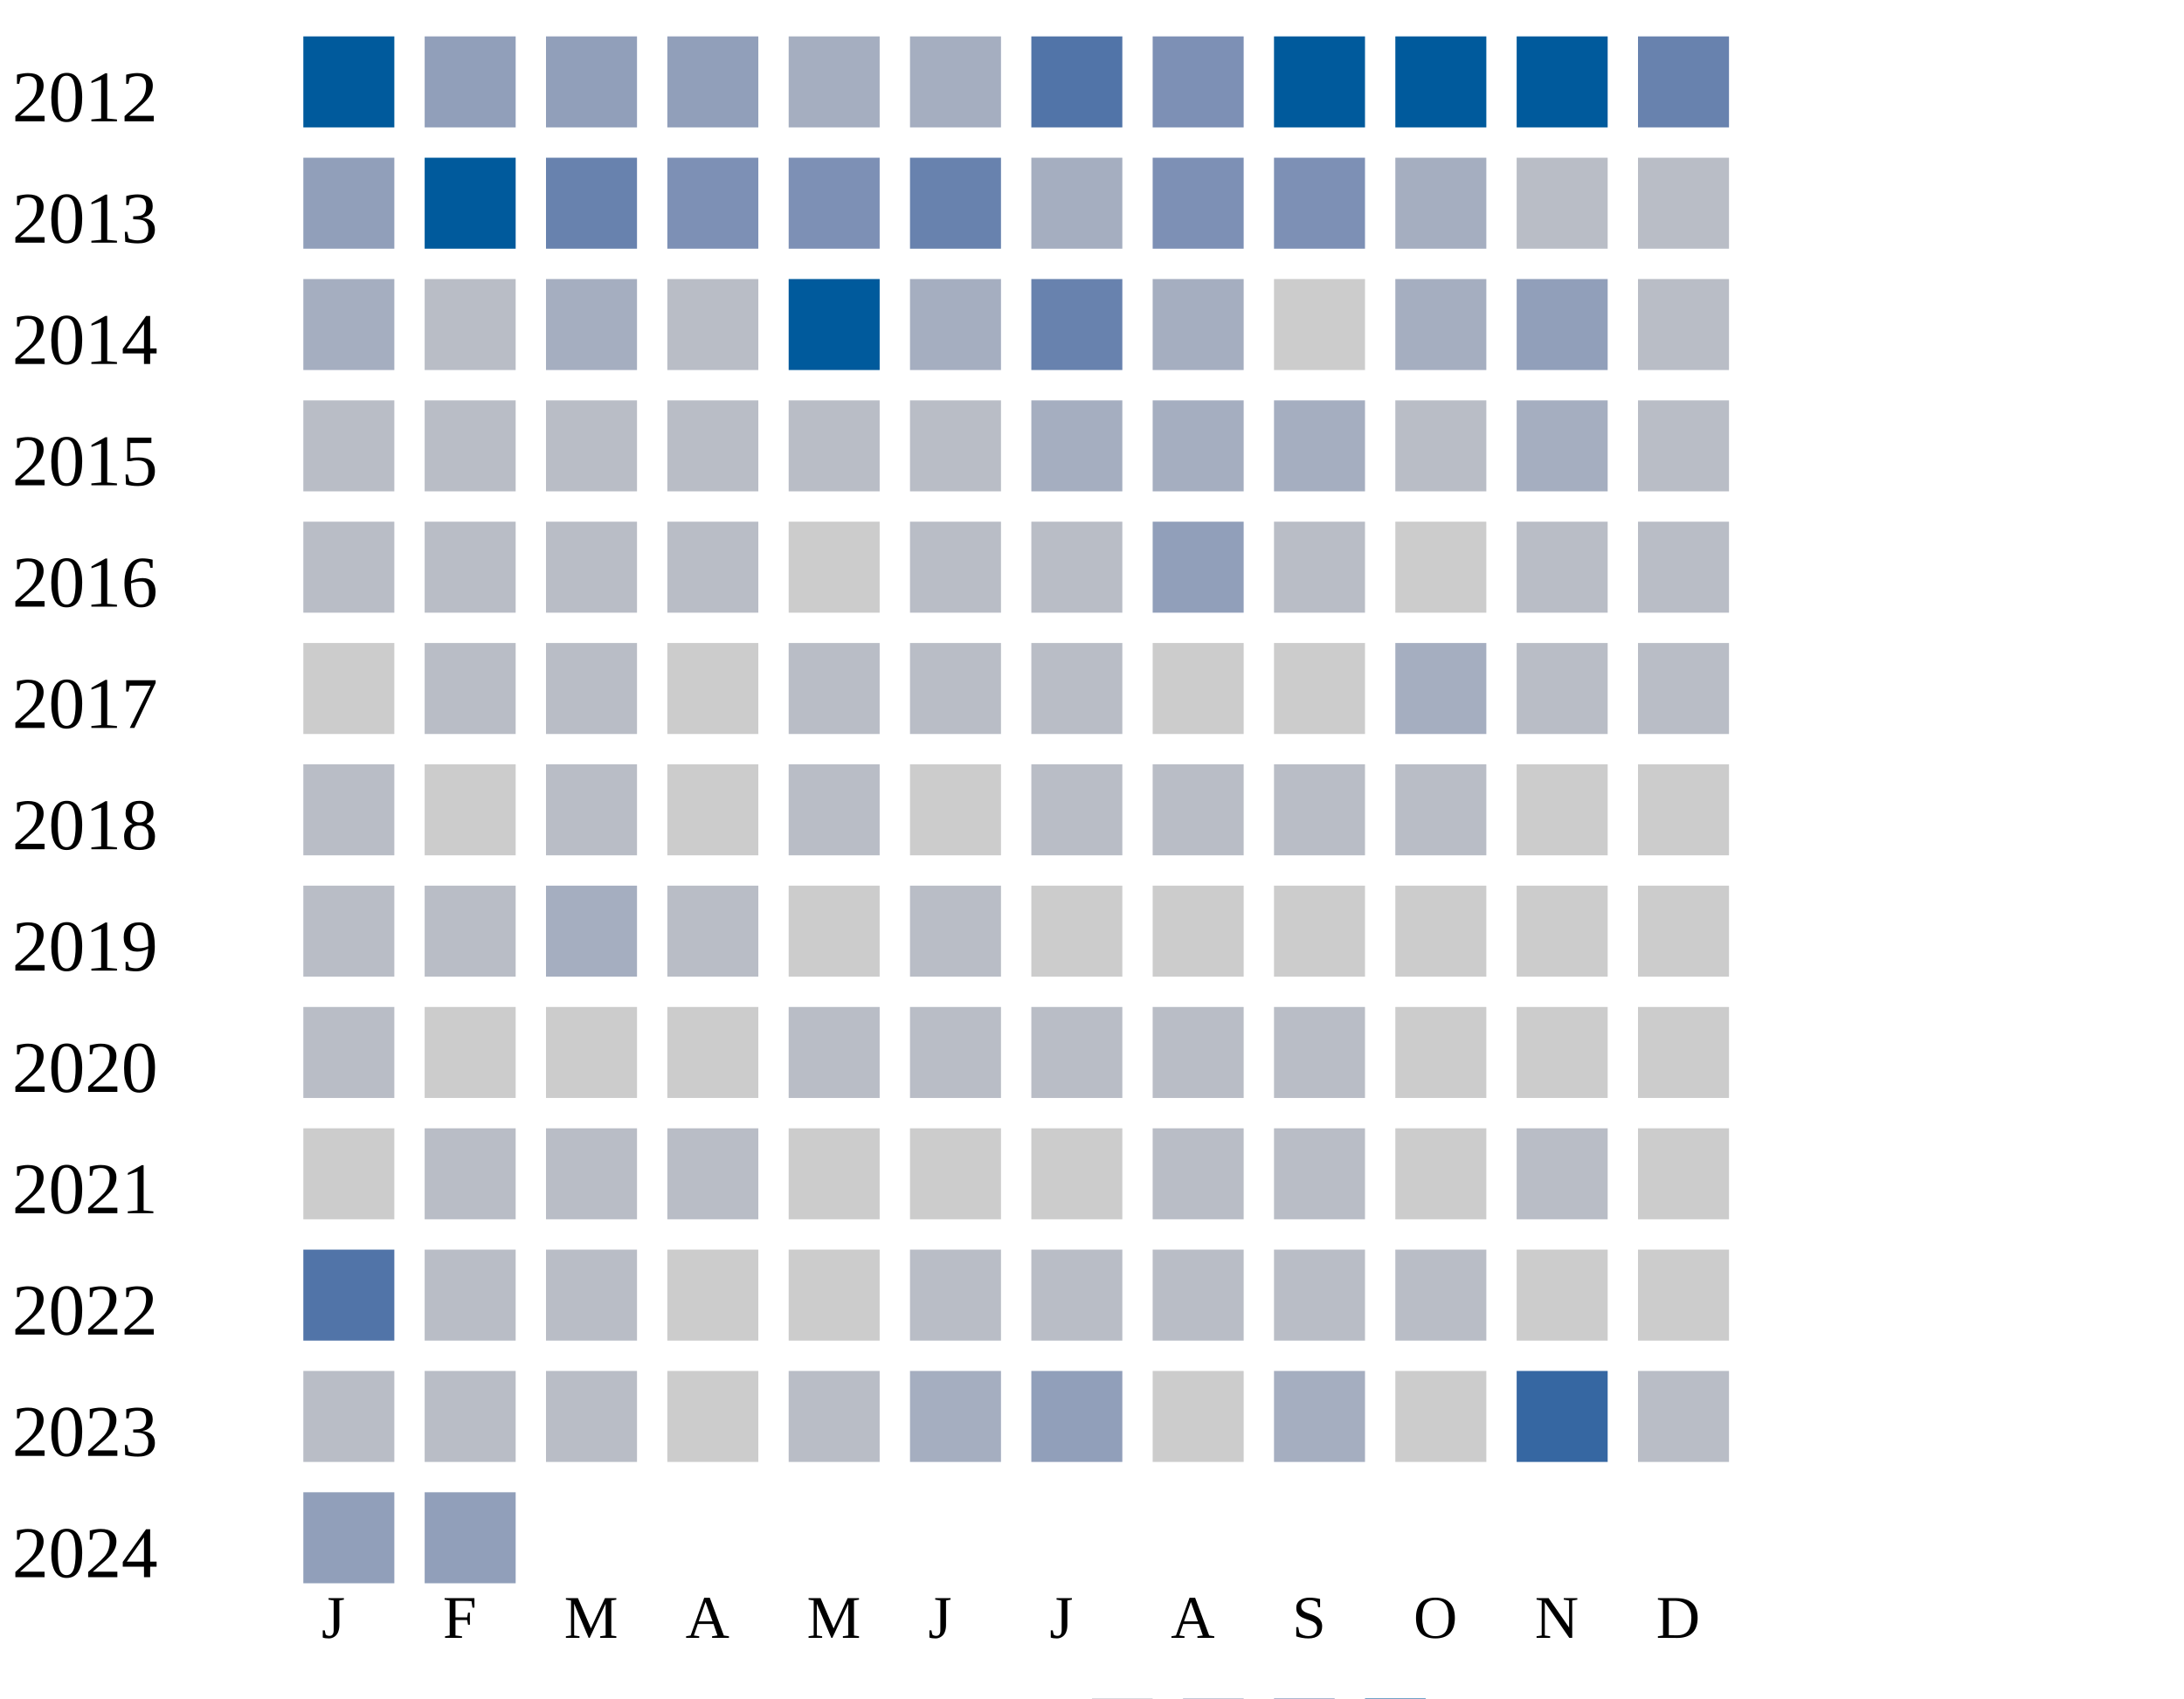
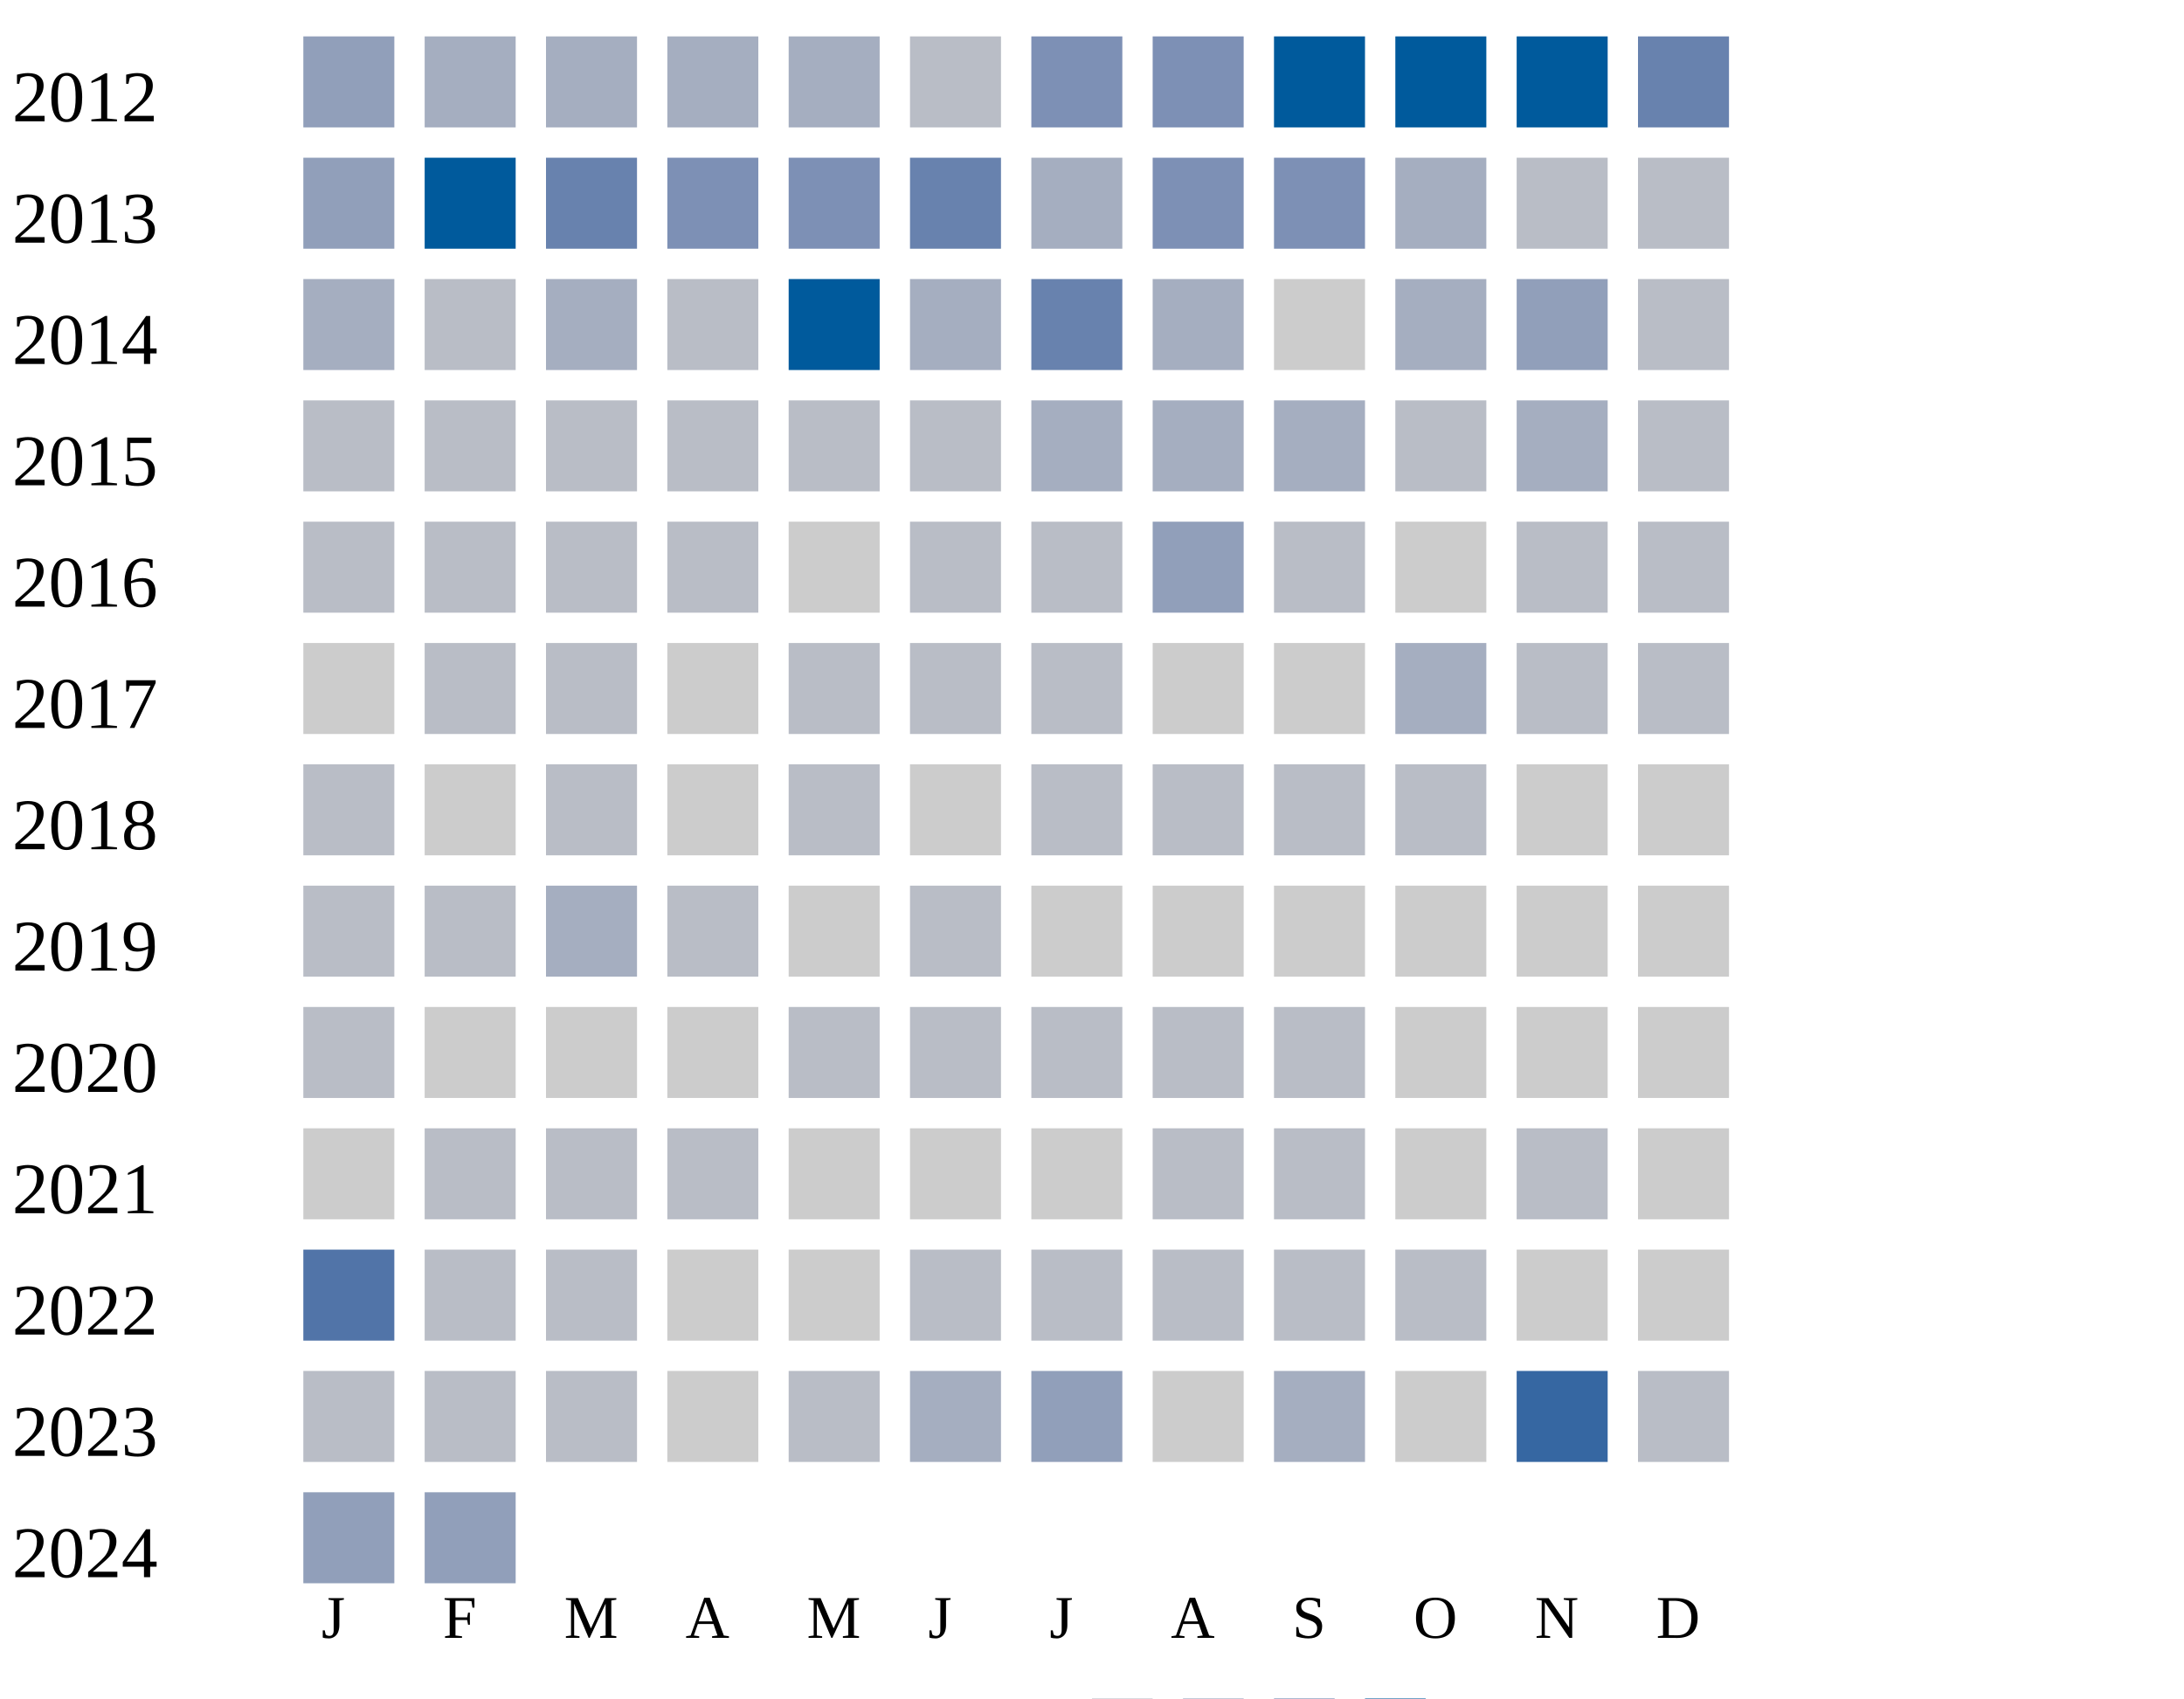
<svg xmlns="http://www.w3.org/2000/svg" width="360" height="280">
  <g transform="translate(0 0)">
    <text x="2" y="20">2012</text>
-     <rect x="50" y="6" width="15" height="15" fill="#005a9c" />
-     <rect x="70" y="6" width="15" height="15" fill="#919fba" />
-     <rect x="90" y="6" width="15" height="15" fill="#919fba" />
-     <rect x="110" y="6" width="15" height="15" fill="#919fba" />
+     <rect x="50" y="6" width="15" height="15" fill="#919fba" />
+     <rect x="70" y="6" width="15" height="15" fill="#a5aec0" />
+     <rect x="90" y="6" width="15" height="15" fill="#a5aec0" />
+     <rect x="110" y="6" width="15" height="15" fill="#a5aec0" />
    <rect x="130" y="6" width="15" height="15" fill="#a5aec0" />
-     <rect x="150" y="6" width="15" height="15" fill="#a5aec0" />
-     <rect x="170" y="6" width="15" height="15" fill="#5174a8" />
+     <rect x="150" y="6" width="15" height="15" fill="#b9bdc6" />
+     <rect x="170" y="6" width="15" height="15" fill="#7d90b5" />
    <rect x="190" y="6" width="15" height="15" fill="#7d90b5" />
    <rect x="210" y="6" width="15" height="15" fill="#005a9c" />
    <rect x="230" y="6" width="15" height="15" fill="#005a9c" />
    <rect x="250" y="6" width="15" height="15" fill="#005a9c" />
    <rect x="270" y="6" width="15" height="15" fill="#6882ae" />
  </g>
  <g transform="translate(0 20)">
    <text x="2" y="20">2013</text>
    <rect x="50" y="6" width="15" height="15" fill="#919fba" />
    <rect x="70" y="6" width="15" height="15" fill="#005a9c" />
    <rect x="90" y="6" width="15" height="15" fill="#6882ae" />
    <rect x="110" y="6" width="15" height="15" fill="#7d90b5" />
    <rect x="130" y="6" width="15" height="15" fill="#7d90b5" />
    <rect x="150" y="6" width="15" height="15" fill="#6882ae" />
    <rect x="170" y="6" width="15" height="15" fill="#a5aec0" />
    <rect x="190" y="6" width="15" height="15" fill="#7d90b5" />
    <rect x="210" y="6" width="15" height="15" fill="#7d90b5" />
    <rect x="230" y="6" width="15" height="15" fill="#a5aec0" />
    <rect x="250" y="6" width="15" height="15" fill="#b9bdc6" />
    <rect x="270" y="6" width="15" height="15" fill="#b9bdc6" />
  </g>
  <g transform="translate(0 40)">
    <text x="2" y="20">2014</text>
    <rect x="50" y="6" width="15" height="15" fill="#a5aec0" />
    <rect x="70" y="6" width="15" height="15" fill="#b9bdc6" />
    <rect x="90" y="6" width="15" height="15" fill="#a5aec0" />
    <rect x="110" y="6" width="15" height="15" fill="#b9bdc6" />
    <rect x="130" y="6" width="15" height="15" fill="#005a9c" />
    <rect x="150" y="6" width="15" height="15" fill="#a5aec0" />
    <rect x="170" y="6" width="15" height="15" fill="#6882ae" />
    <rect x="190" y="6" width="15" height="15" fill="#a5aec0" />
    <rect x="210" y="6" width="15" height="15" fill="#cccccc" />
    <rect x="230" y="6" width="15" height="15" fill="#a5aec0" />
    <rect x="250" y="6" width="15" height="15" fill="#919fba" />
    <rect x="270" y="6" width="15" height="15" fill="#b9bdc6" />
  </g>
  <g transform="translate(0 60)">
    <text x="2" y="20">2015</text>
    <rect x="50" y="6" width="15" height="15" fill="#b9bdc6" />
    <rect x="70" y="6" width="15" height="15" fill="#b9bdc6" />
    <rect x="90" y="6" width="15" height="15" fill="#b9bdc6" />
    <rect x="110" y="6" width="15" height="15" fill="#b9bdc6" />
    <rect x="130" y="6" width="15" height="15" fill="#b9bdc6" />
    <rect x="150" y="6" width="15" height="15" fill="#b9bdc6" />
    <rect x="170" y="6" width="15" height="15" fill="#a5aec0" />
    <rect x="190" y="6" width="15" height="15" fill="#a5aec0" />
    <rect x="210" y="6" width="15" height="15" fill="#a5aec0" />
    <rect x="230" y="6" width="15" height="15" fill="#b9bdc6" />
    <rect x="250" y="6" width="15" height="15" fill="#a5aec0" />
    <rect x="270" y="6" width="15" height="15" fill="#b9bdc6" />
  </g>
  <g transform="translate(0 80)">
    <text x="2" y="20">2016</text>
    <rect x="50" y="6" width="15" height="15" fill="#b9bdc6" />
    <rect x="70" y="6" width="15" height="15" fill="#b9bdc6" />
    <rect x="90" y="6" width="15" height="15" fill="#b9bdc6" />
    <rect x="110" y="6" width="15" height="15" fill="#b9bdc6" />
    <rect x="130" y="6" width="15" height="15" fill="#cccccc" />
    <rect x="150" y="6" width="15" height="15" fill="#b9bdc6" />
    <rect x="170" y="6" width="15" height="15" fill="#b9bdc6" />
    <rect x="190" y="6" width="15" height="15" fill="#919fba" />
    <rect x="210" y="6" width="15" height="15" fill="#b9bdc6" />
    <rect x="230" y="6" width="15" height="15" fill="#cccccc" />
    <rect x="250" y="6" width="15" height="15" fill="#b9bdc6" />
    <rect x="270" y="6" width="15" height="15" fill="#b9bdc6" />
  </g>
  <g transform="translate(0 100)">
    <text x="2" y="20">2017</text>
    <rect x="50" y="6" width="15" height="15" fill="#cccccc" />
    <rect x="70" y="6" width="15" height="15" fill="#b9bdc6" />
    <rect x="90" y="6" width="15" height="15" fill="#b9bdc6" />
    <rect x="110" y="6" width="15" height="15" fill="#cccccc" />
    <rect x="130" y="6" width="15" height="15" fill="#b9bdc6" />
    <rect x="150" y="6" width="15" height="15" fill="#b9bdc6" />
    <rect x="170" y="6" width="15" height="15" fill="#b9bdc6" />
    <rect x="190" y="6" width="15" height="15" fill="#cccccc" />
    <rect x="210" y="6" width="15" height="15" fill="#cccccc" />
    <rect x="230" y="6" width="15" height="15" fill="#a5aec0" />
    <rect x="250" y="6" width="15" height="15" fill="#b9bdc6" />
    <rect x="270" y="6" width="15" height="15" fill="#b9bdc6" />
  </g>
  <g transform="translate(0 120)">
    <text x="2" y="20">2018</text>
    <rect x="50" y="6" width="15" height="15" fill="#b9bdc6" />
    <rect x="70" y="6" width="15" height="15" fill="#cccccc" />
    <rect x="90" y="6" width="15" height="15" fill="#b9bdc6" />
    <rect x="110" y="6" width="15" height="15" fill="#cccccc" />
    <rect x="130" y="6" width="15" height="15" fill="#b9bdc6" />
    <rect x="150" y="6" width="15" height="15" fill="#cccccc" />
    <rect x="170" y="6" width="15" height="15" fill="#b9bdc6" />
    <rect x="190" y="6" width="15" height="15" fill="#b9bdc6" />
    <rect x="210" y="6" width="15" height="15" fill="#b9bdc6" />
    <rect x="230" y="6" width="15" height="15" fill="#b9bdc6" />
    <rect x="250" y="6" width="15" height="15" fill="#cccccc" />
    <rect x="270" y="6" width="15" height="15" fill="#cccccc" />
  </g>
  <g transform="translate(0 140)">
    <text x="2" y="20">2019</text>
    <rect x="50" y="6" width="15" height="15" fill="#b9bdc6" />
    <rect x="70" y="6" width="15" height="15" fill="#b9bdc6" />
    <rect x="90" y="6" width="15" height="15" fill="#a5aec0" />
    <rect x="110" y="6" width="15" height="15" fill="#b9bdc6" />
    <rect x="130" y="6" width="15" height="15" fill="#cccccc" />
    <rect x="150" y="6" width="15" height="15" fill="#b9bdc6" />
    <rect x="170" y="6" width="15" height="15" fill="#cccccc" />
    <rect x="190" y="6" width="15" height="15" fill="#cccccc" />
    <rect x="210" y="6" width="15" height="15" fill="#cccccc" />
    <rect x="230" y="6" width="15" height="15" fill="#cccccc" />
    <rect x="250" y="6" width="15" height="15" fill="#cccccc" />
    <rect x="270" y="6" width="15" height="15" fill="#cccccc" />
  </g>
  <g transform="translate(0 160)">
    <text x="2" y="20">2020</text>
    <rect x="50" y="6" width="15" height="15" fill="#b9bdc6" />
    <rect x="70" y="6" width="15" height="15" fill="#cccccc" />
    <rect x="90" y="6" width="15" height="15" fill="#cccccc" />
    <rect x="110" y="6" width="15" height="15" fill="#cccccc" />
    <rect x="130" y="6" width="15" height="15" fill="#b9bdc6" />
    <rect x="150" y="6" width="15" height="15" fill="#b9bdc6" />
    <rect x="170" y="6" width="15" height="15" fill="#b9bdc6" />
    <rect x="190" y="6" width="15" height="15" fill="#b9bdc6" />
    <rect x="210" y="6" width="15" height="15" fill="#b9bdc6" />
    <rect x="230" y="6" width="15" height="15" fill="#cccccc" />
    <rect x="250" y="6" width="15" height="15" fill="#cccccc" />
    <rect x="270" y="6" width="15" height="15" fill="#cccccc" />
  </g>
  <g transform="translate(0 180)">
    <text x="2" y="20">2021</text>
    <rect x="50" y="6" width="15" height="15" fill="#cccccc" />
    <rect x="70" y="6" width="15" height="15" fill="#b9bdc6" />
    <rect x="90" y="6" width="15" height="15" fill="#b9bdc6" />
    <rect x="110" y="6" width="15" height="15" fill="#b9bdc6" />
    <rect x="130" y="6" width="15" height="15" fill="#cccccc" />
    <rect x="150" y="6" width="15" height="15" fill="#cccccc" />
    <rect x="170" y="6" width="15" height="15" fill="#cccccc" />
    <rect x="190" y="6" width="15" height="15" fill="#b9bdc6" />
    <rect x="210" y="6" width="15" height="15" fill="#b9bdc6" />
    <rect x="230" y="6" width="15" height="15" fill="#cccccc" />
    <rect x="250" y="6" width="15" height="15" fill="#b9bdc6" />
    <rect x="270" y="6" width="15" height="15" fill="#cccccc" />
  </g>
  <g transform="translate(0 200)">
    <text x="2" y="20">2022</text>
    <rect x="50" y="6" width="15" height="15" fill="#5174a8" />
    <rect x="70" y="6" width="15" height="15" fill="#b9bdc6" />
    <rect x="90" y="6" width="15" height="15" fill="#b9bdc6" />
    <rect x="110" y="6" width="15" height="15" fill="#cccccc" />
    <rect x="130" y="6" width="15" height="15" fill="#cccccc" />
    <rect x="150" y="6" width="15" height="15" fill="#b9bdc6" />
    <rect x="170" y="6" width="15" height="15" fill="#b9bdc6" />
    <rect x="190" y="6" width="15" height="15" fill="#b9bdc6" />
    <rect x="210" y="6" width="15" height="15" fill="#b9bdc6" />
    <rect x="230" y="6" width="15" height="15" fill="#b9bdc6" />
    <rect x="250" y="6" width="15" height="15" fill="#cccccc" />
    <rect x="270" y="6" width="15" height="15" fill="#cccccc" />
  </g>
  <g transform="translate(0 220)">
    <text x="2" y="20">2023</text>
    <rect x="50" y="6" width="15" height="15" fill="#b9bdc6" />
    <rect x="70" y="6" width="15" height="15" fill="#b9bdc6" />
    <rect x="90" y="6" width="15" height="15" fill="#b9bdc6" />
    <rect x="110" y="6" width="15" height="15" fill="#cccccc" />
    <rect x="130" y="6" width="15" height="15" fill="#b9bdc6" />
    <rect x="150" y="6" width="15" height="15" fill="#a5aec0" />
    <rect x="170" y="6" width="15" height="15" fill="#919fba" />
    <rect x="190" y="6" width="15" height="15" fill="#cccccc" />
    <rect x="210" y="6" width="15" height="15" fill="#a5aec0" />
    <rect x="230" y="6" width="15" height="15" fill="#cccccc" />
    <rect x="250" y="6" width="15" height="15" fill="#3667a2" />
    <rect x="270" y="6" width="15" height="15" fill="#b9bdc6" />
  </g>
  <g transform="translate(0 240)">
    <text x="2" y="20">2024</text>
    <rect x="50" y="6" width="15" height="15" fill="#919fba" />
    <rect x="70" y="6" width="15" height="15" fill="#919fba" />
  </g>
  <text style="font-size: 10px; text-align: center" x="53" y="270">J</text>
  <text style="font-size: 10px; text-align: center" x="73" y="270">F</text>
  <text style="font-size: 10px; text-align: center" x="93" y="270">M</text>
  <text style="font-size: 10px; text-align: center" x="113" y="270">A</text>
  <text style="font-size: 10px; text-align: center" x="133" y="270">M</text>
  <text style="font-size: 10px; text-align: center" x="153" y="270">J</text>
  <text style="font-size: 10px; text-align: center" x="173" y="270">J</text>
  <text style="font-size: 10px; text-align: center" x="193" y="270">A</text>
  <text style="font-size: 10px; text-align: center" x="213" y="270">S</text>
  <text style="font-size: 10px; text-align: center" x="233" y="270">O</text>
  <text style="font-size: 10px; text-align: center" x="253" y="270">N</text>
  <text style="font-size: 10px; text-align: center" x="273" y="270">D</text>
  <text style="font-size: 10px;" x="155" y="289">Less</text>
  <rect fill="#b9bdc6" width="10" height="10" x="180" y="280" />
  <rect fill="#919fba" width="10" height="10" x="195" y="280" />
  <rect fill="#6882ae" width="10" height="10" x="210" y="280" />
  <rect fill="#005a9c" width="10" height="10" x="225" y="280" />
  <text x="240" y="289" style="font-size: 10px;">More</text>
</svg>
